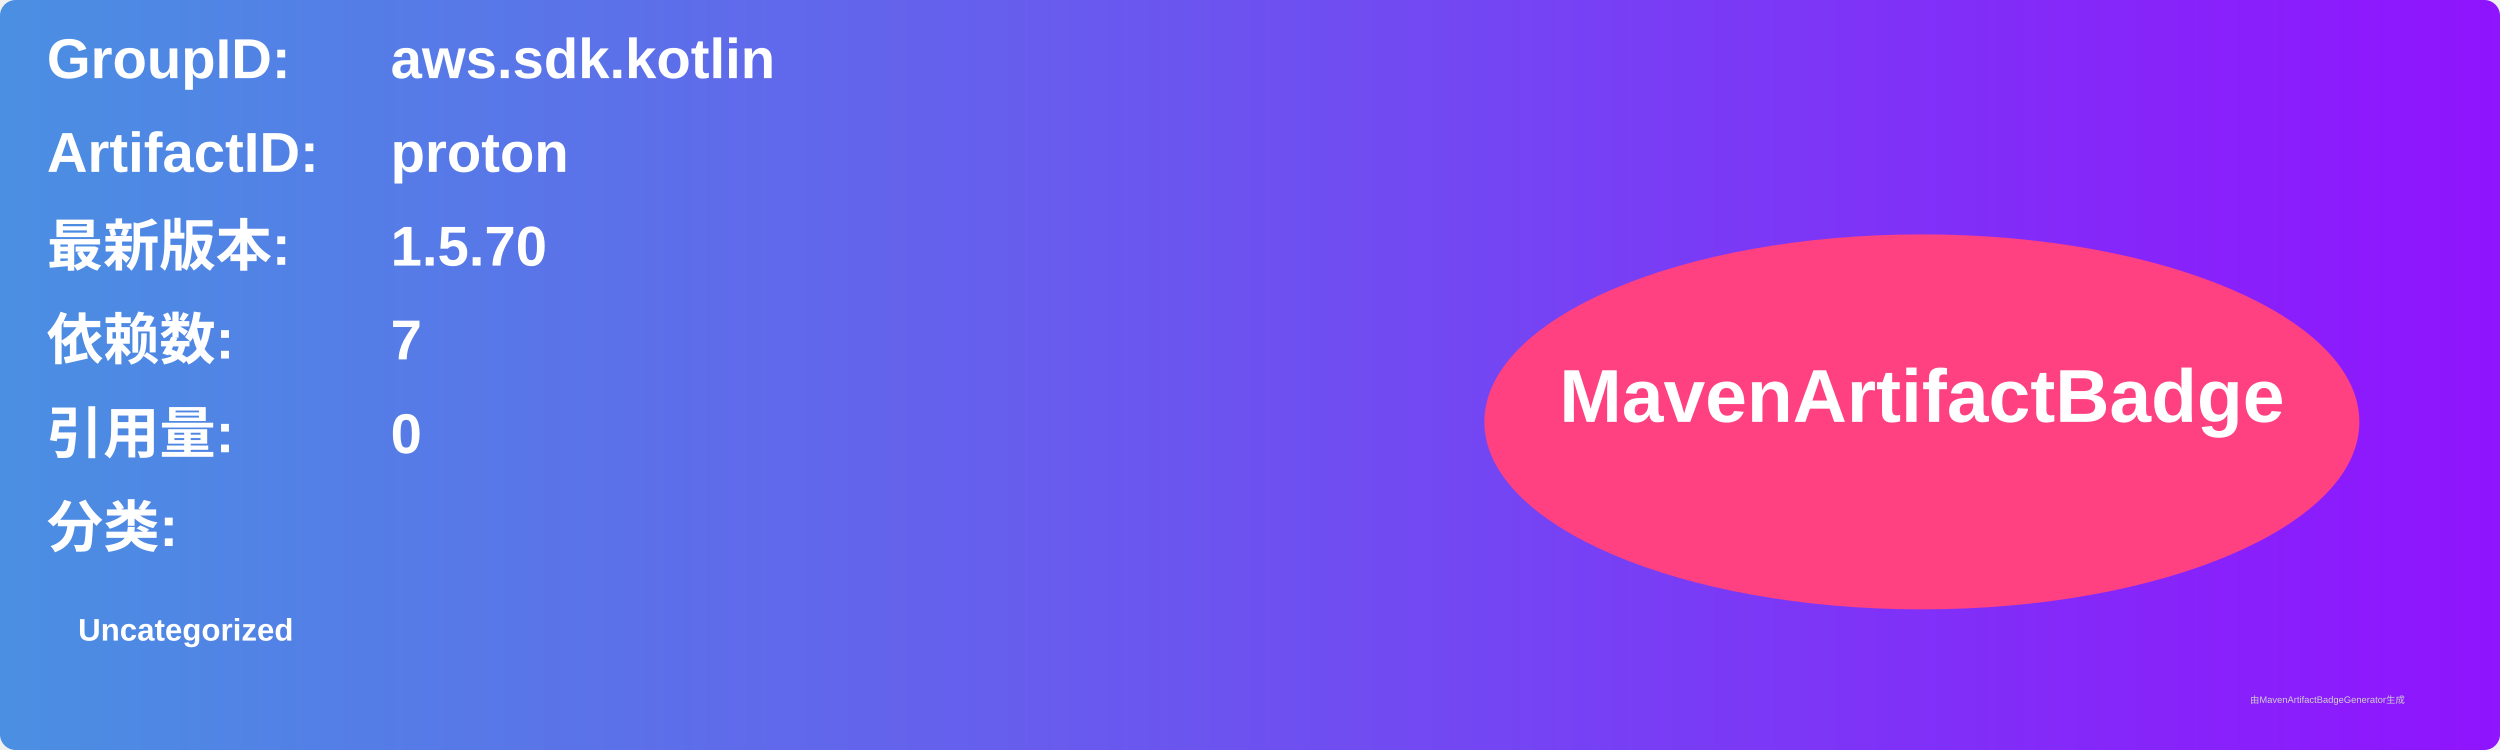
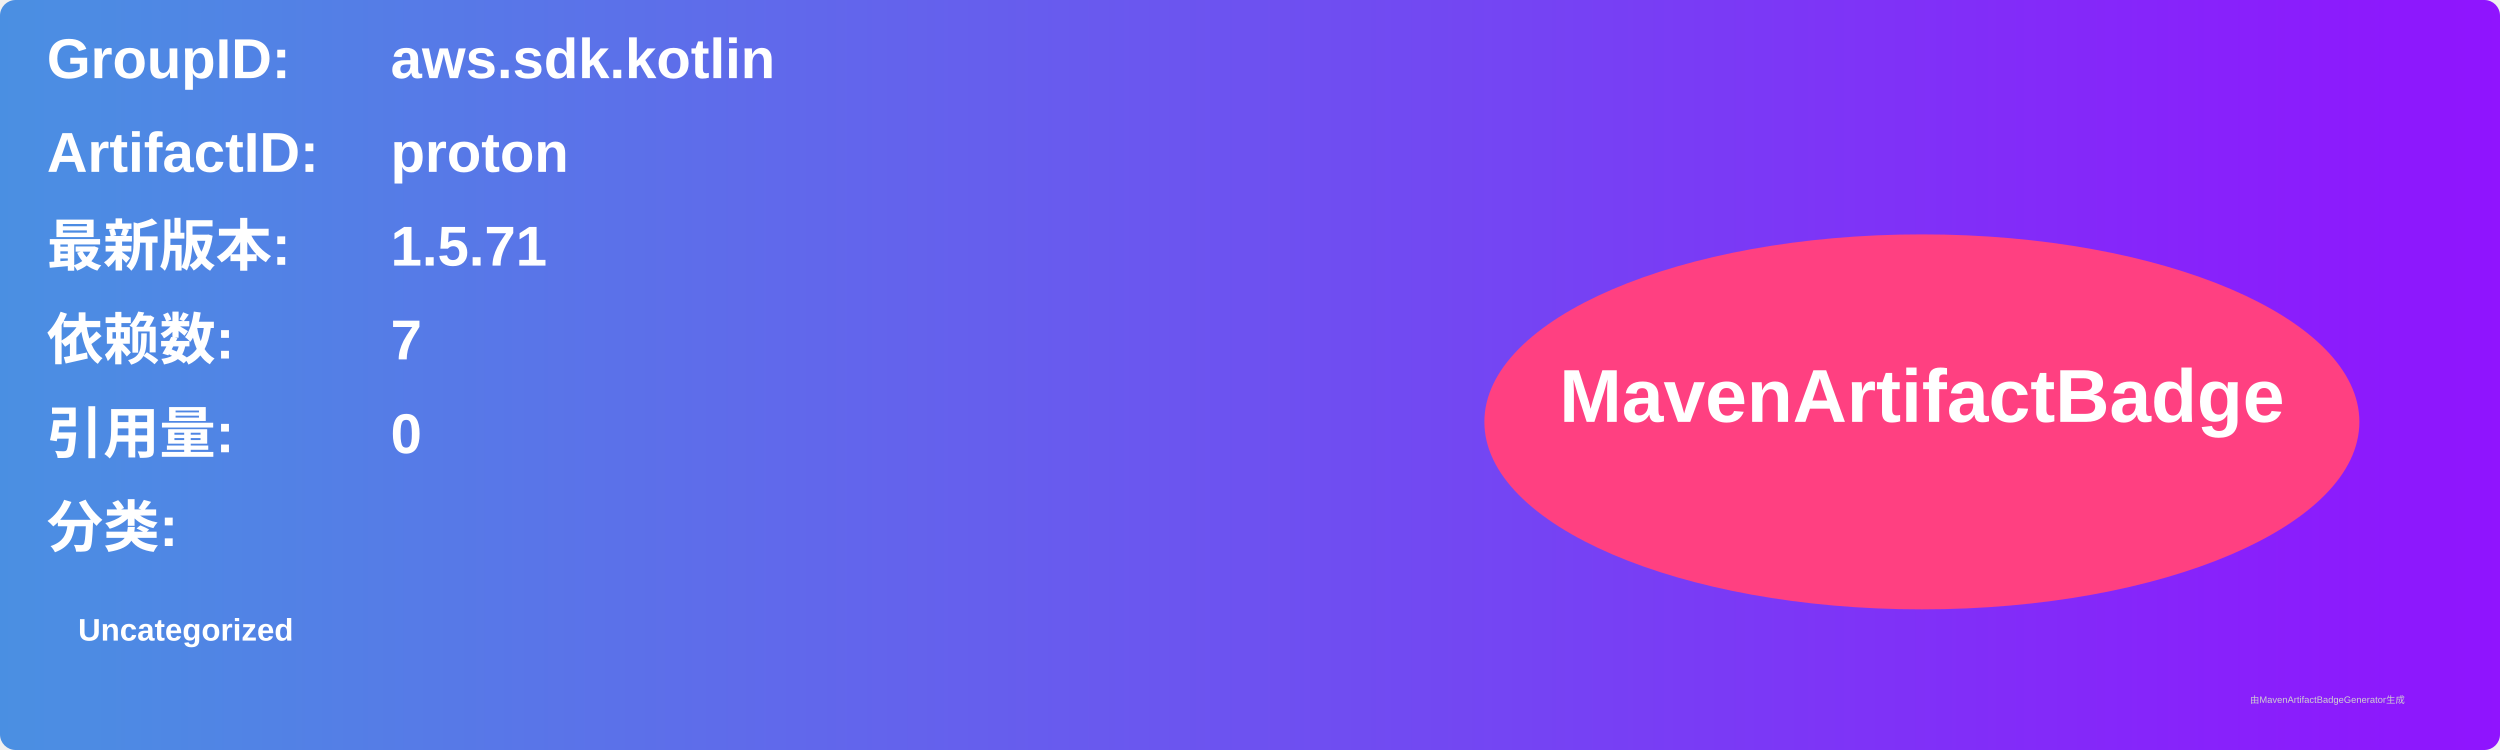
<svg xmlns="http://www.w3.org/2000/svg" width="800" height="240" viewBox="0 0 800 240">
  <linearGradient id="grad" x1="0%" y1="0%" x2="100%" y2="0%">
    <stop offset="0%" stop-color="#4a90e2" />
    <stop offset="100%" stop-color="#9013fe" />
  </linearGradient>
  <rect width="100%" height="100%" rx="5" ry="5" fill="url(#grad)" />
  <g transform="translate(15, 15)">
    <text x="0" y="10" font-family="Arial" font-size="18" fill="white" font-weight="bold" width="260">GroupID:</text>
    <text x="110" y="10" font-family="Arial" font-size="18" fill="white" font-weight="bold" width="460">aws.sdk.kotlin</text>
    <text x="0" y="40" font-family="Arial" font-size="18" fill="white" font-weight="bold" width="260">ArtifactID:</text>
    <text x="110" y="40" font-family="Arial" font-size="18" fill="white" font-weight="bold" width="460">proton</text>
    <text x="0" y="70" font-family="Arial" font-size="18" fill="white" font-weight="bold">最新版本:</text>
    <text x="110" y="70" font-family="Arial" font-size="18" fill="white" font-weight="bold">
-       <tspan font-weight="bold">1.5.70</tspan>
+       <tspan font-weight="bold">1.5.71</tspan>
    </text>
    <text x="0" y="100" font-family="Arial" font-size="18" fill="white" font-weight="bold">依赖数: </text>
    <text x="110" y="100" font-family="Arial" font-size="18" fill="white">
      <tspan font-weight="bold">7</tspan>
    </text>
    <text x="0" y="130" font-family="Arial" font-size="18" fill="white" font-weight="bold">引用量: </text>
    <text x="110" y="130" font-family="Arial" font-size="18" fill="white">
      <tspan font-weight="bold">0</tspan>
    </text>
    <text x="0" y="160" font-family="Arial" font-size="18" fill="white" font-weight="bold">分类:</text>
    <text x="10" y="190" font-family="Arial" font-size="10" fill="white">
      <tspan font-weight="bold">Uncategorized</tspan>
    </text>
    <ellipse cx="600" cy="120" rx="140" ry="60" fill="#ff4081" />
    <text x="600" y="120" text-anchor="middle" font-family="Arial" font-size="24" fill="white" font-weight="bold">MavenArtifactBadge</text>
  </g>
  <text x="720" y="225" font-family="Arial" font-size="3" fill="#d0d0d0">由MavenArtifactBadgeGenerator生成</text>
</svg>
